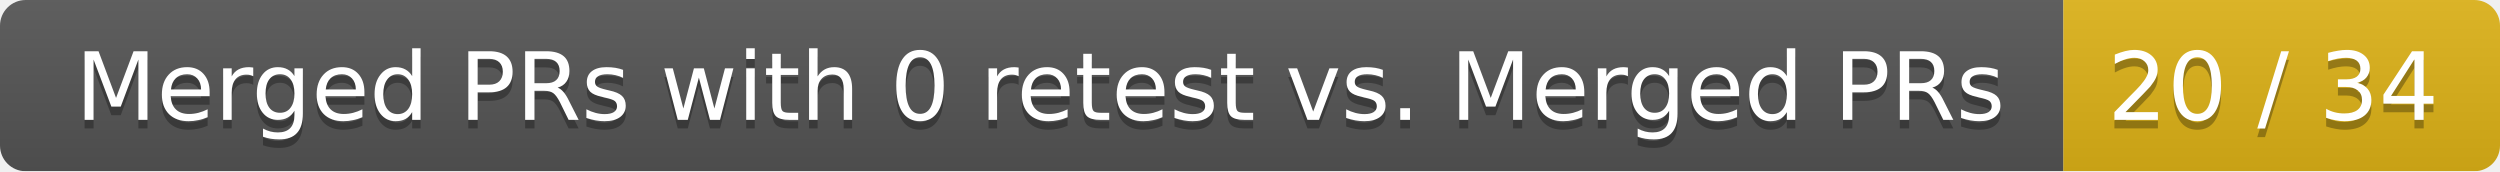
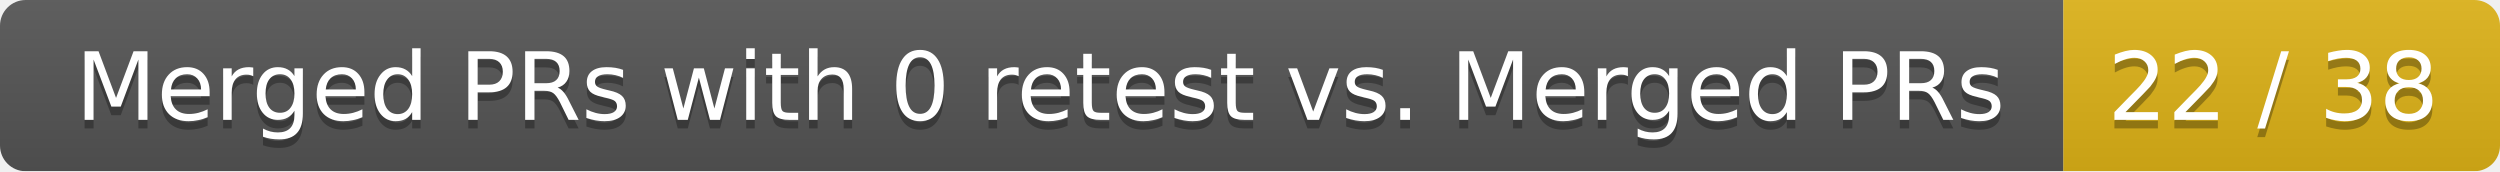
<svg xmlns="http://www.w3.org/2000/svg" width="292" height="20">
  <linearGradient id="smooth" x2="0" y2="100%">
    <stop offset="0" stop-color="#bbb" stop-opacity=".1" />
    <stop offset="1" stop-opacity=".1" />
  </linearGradient>
  <mask id="round">
    <rect width="292" height="20" rx="3" fill="#fff" />
  </mask>
  <g mask="url(#round)">
    <rect width="241" height="20" fill="#555" />
    <rect x="241" width="51" height="20" fill="#dfb317" />
    <rect width="292" height="20" fill="url(#smooth)" />
  </g>
  <g fill="#fff" text-anchor="middle" font-family="DejaVu Sans,Verdana,Geneva,sans-serif" font-size="11">
    <text x="121.5" y="15" fill="#010101" fill-opacity=".3">Merged PRs with 0 retest vs. Merged PRs</text>
    <text x="121.5" y="14">Merged PRs with 0 retest vs. Merged PRs</text>
-     <text x="265.5" y="15" fill="#010101" fill-opacity=".3">20 / 34</text>
-     <text x="265.5" y="14">20 / 34</text>
+     <text x="265.5" y="15" fill="#010101" fill-opacity=".3">22 / 38</text>
+     <text x="265.5" y="14">22 / 38</text>
  </g>
</svg>
